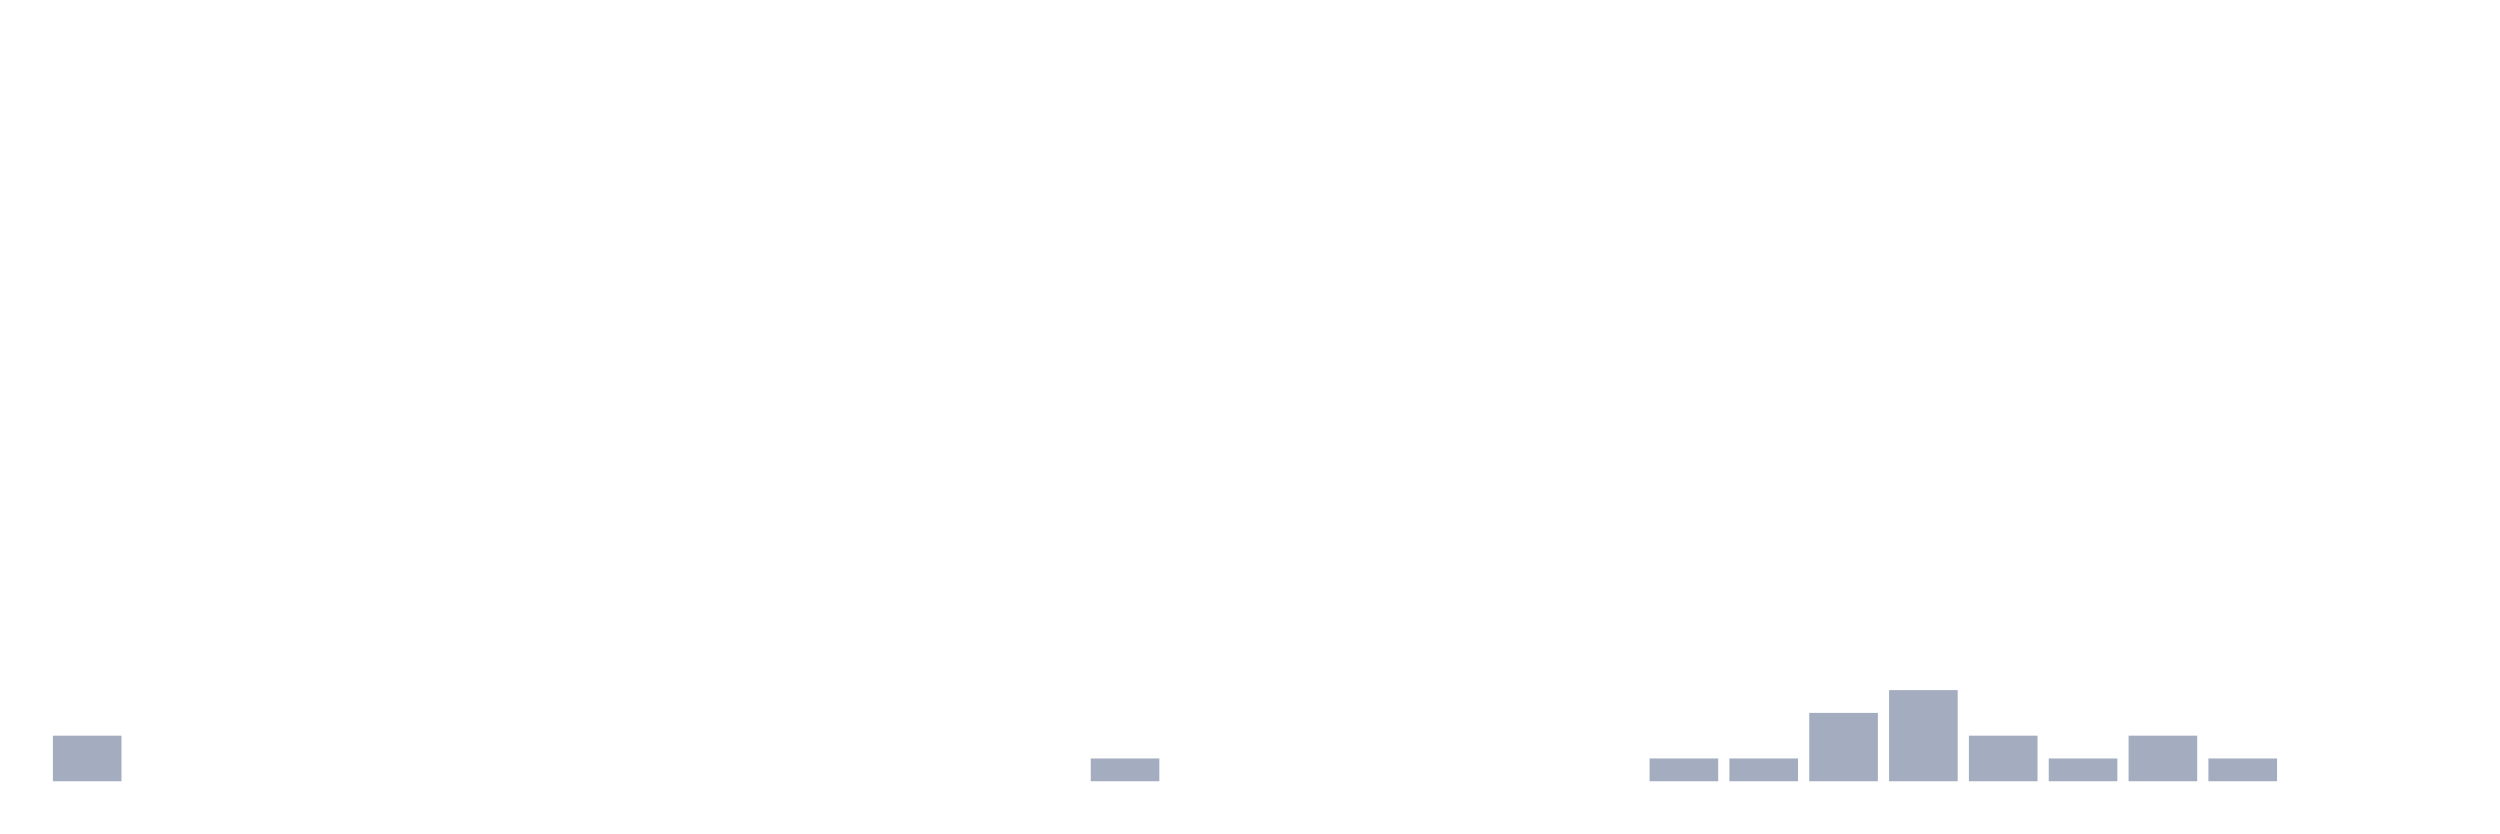
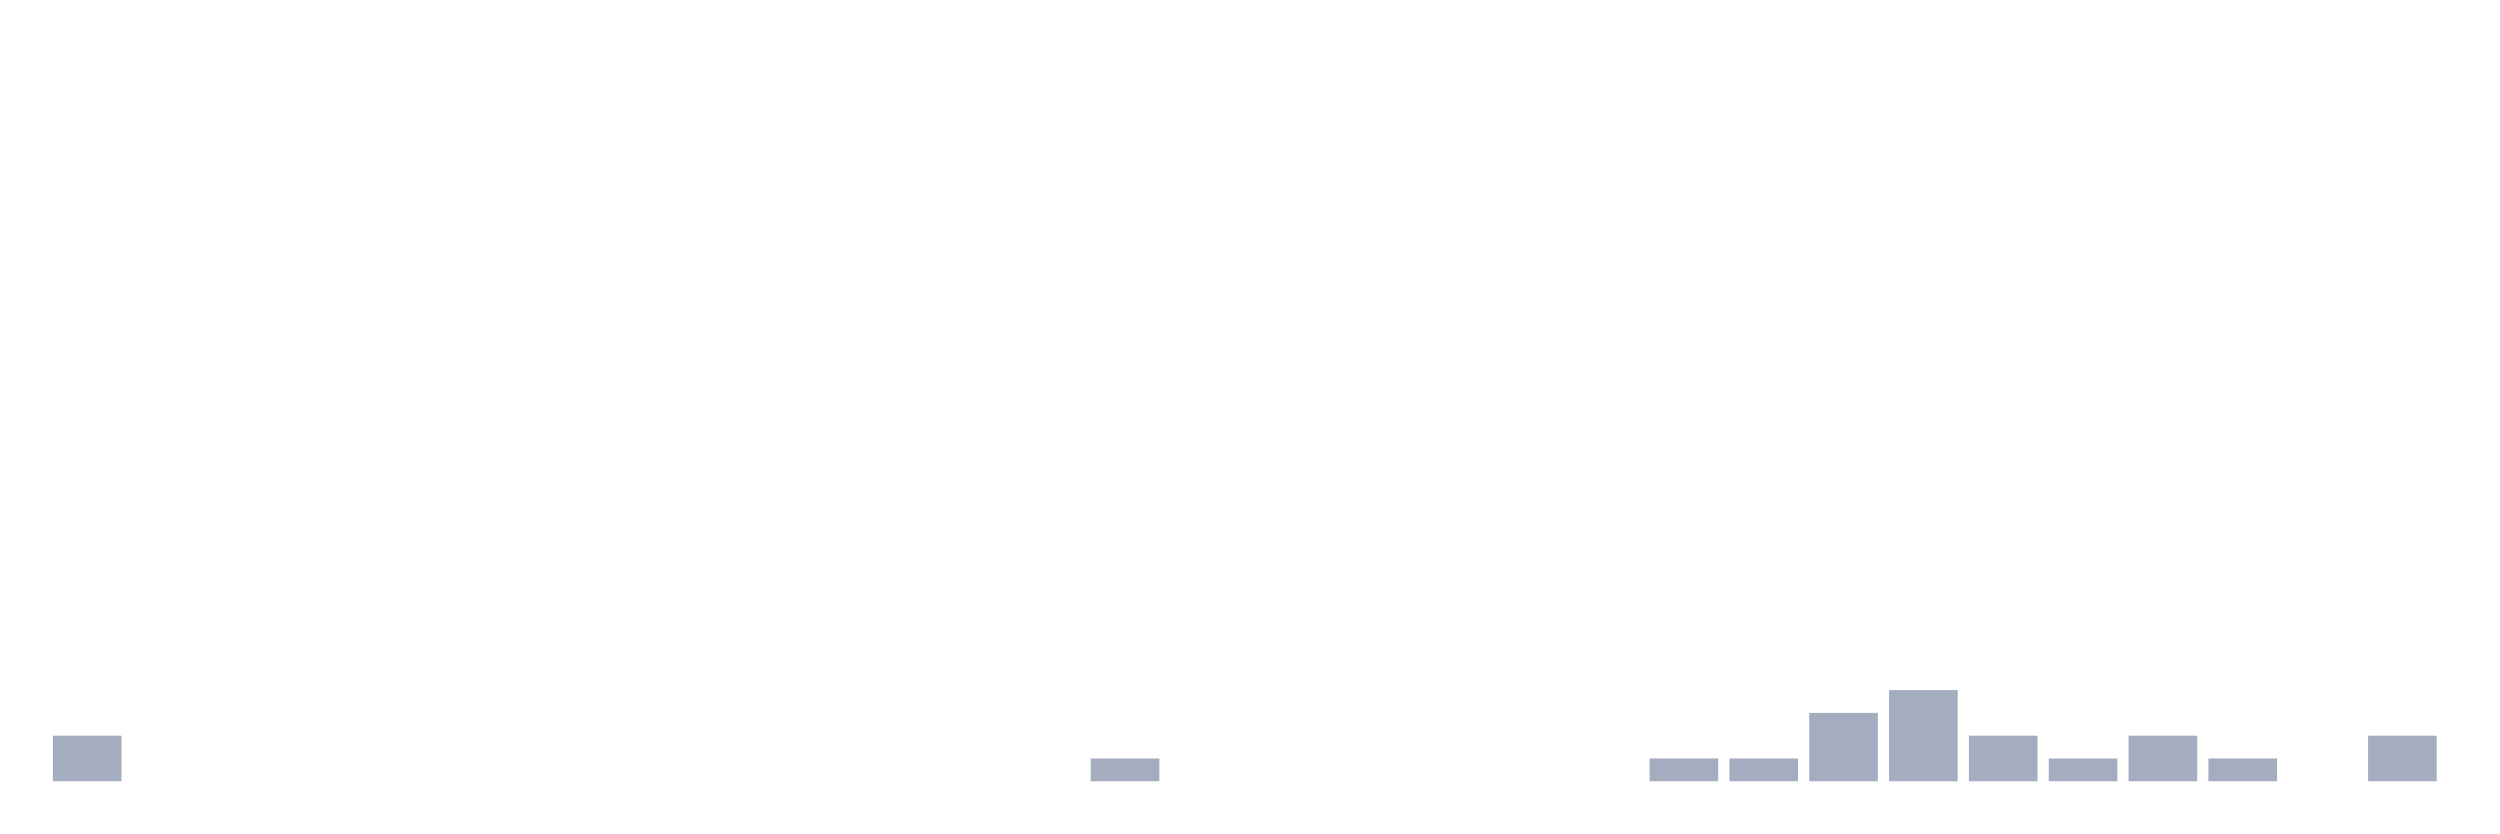
<svg xmlns="http://www.w3.org/2000/svg" viewBox="0 0 480 160">
  <g transform="translate(10,10)">
    <rect class="bar" x="0.153" width="13.175" y="131.25" height="8.75" fill="rgb(164,173,192)" />
    <rect class="bar" x="15.482" width="13.175" y="140" height="0" fill="rgb(164,173,192)" />
    <rect class="bar" x="30.81" width="13.175" y="140" height="0" fill="rgb(164,173,192)" />
    <rect class="bar" x="46.138" width="13.175" y="140" height="0" fill="rgb(164,173,192)" />
    <rect class="bar" x="61.466" width="13.175" y="140" height="0" fill="rgb(164,173,192)" />
    <rect class="bar" x="76.794" width="13.175" y="140" height="0" fill="rgb(164,173,192)" />
    <rect class="bar" x="92.123" width="13.175" y="140" height="0" fill="rgb(164,173,192)" />
    <rect class="bar" x="107.451" width="13.175" y="140" height="0" fill="rgb(164,173,192)" />
    <rect class="bar" x="122.779" width="13.175" y="140" height="0" fill="rgb(164,173,192)" />
    <rect class="bar" x="138.107" width="13.175" y="140" height="0" fill="rgb(164,173,192)" />
    <rect class="bar" x="153.436" width="13.175" y="140" height="0" fill="rgb(164,173,192)" />
    <rect class="bar" x="168.764" width="13.175" y="140" height="0" fill="rgb(164,173,192)" />
    <rect class="bar" x="184.092" width="13.175" y="140" height="0" fill="rgb(164,173,192)" />
    <rect class="bar" x="199.42" width="13.175" y="135.625" height="4.375" fill="rgb(164,173,192)" />
    <rect class="bar" x="214.748" width="13.175" y="140" height="0" fill="rgb(164,173,192)" />
    <rect class="bar" x="230.077" width="13.175" y="140" height="0" fill="rgb(164,173,192)" />
    <rect class="bar" x="245.405" width="13.175" y="140" height="0" fill="rgb(164,173,192)" />
    <rect class="bar" x="260.733" width="13.175" y="140" height="0" fill="rgb(164,173,192)" />
    <rect class="bar" x="276.061" width="13.175" y="140" height="0" fill="rgb(164,173,192)" />
    <rect class="bar" x="291.39" width="13.175" y="140" height="0" fill="rgb(164,173,192)" />
    <rect class="bar" x="306.718" width="13.175" y="135.625" height="4.375" fill="rgb(164,173,192)" />
    <rect class="bar" x="322.046" width="13.175" y="135.625" height="4.375" fill="rgb(164,173,192)" />
    <rect class="bar" x="337.374" width="13.175" y="126.875" height="13.125" fill="rgb(164,173,192)" />
    <rect class="bar" x="352.702" width="13.175" y="122.5" height="17.5" fill="rgb(164,173,192)" />
    <rect class="bar" x="368.031" width="13.175" y="131.25" height="8.75" fill="rgb(164,173,192)" />
    <rect class="bar" x="383.359" width="13.175" y="135.625" height="4.375" fill="rgb(164,173,192)" />
    <rect class="bar" x="398.687" width="13.175" y="131.25" height="8.75" fill="rgb(164,173,192)" />
    <rect class="bar" x="414.015" width="13.175" y="135.625" height="4.375" fill="rgb(164,173,192)" />
    <rect class="bar" x="429.344" width="13.175" y="140" height="0" fill="rgb(164,173,192)" />
-     <rect class="bar" x="444.672" width="13.175" y="140" height="0" fill="rgb(164,173,192)" />
+     <rect class="bar" x="444.672" width="13.175" y="131.25" height="8.75" fill="rgb(164,173,192)" />
  </g>
</svg>
